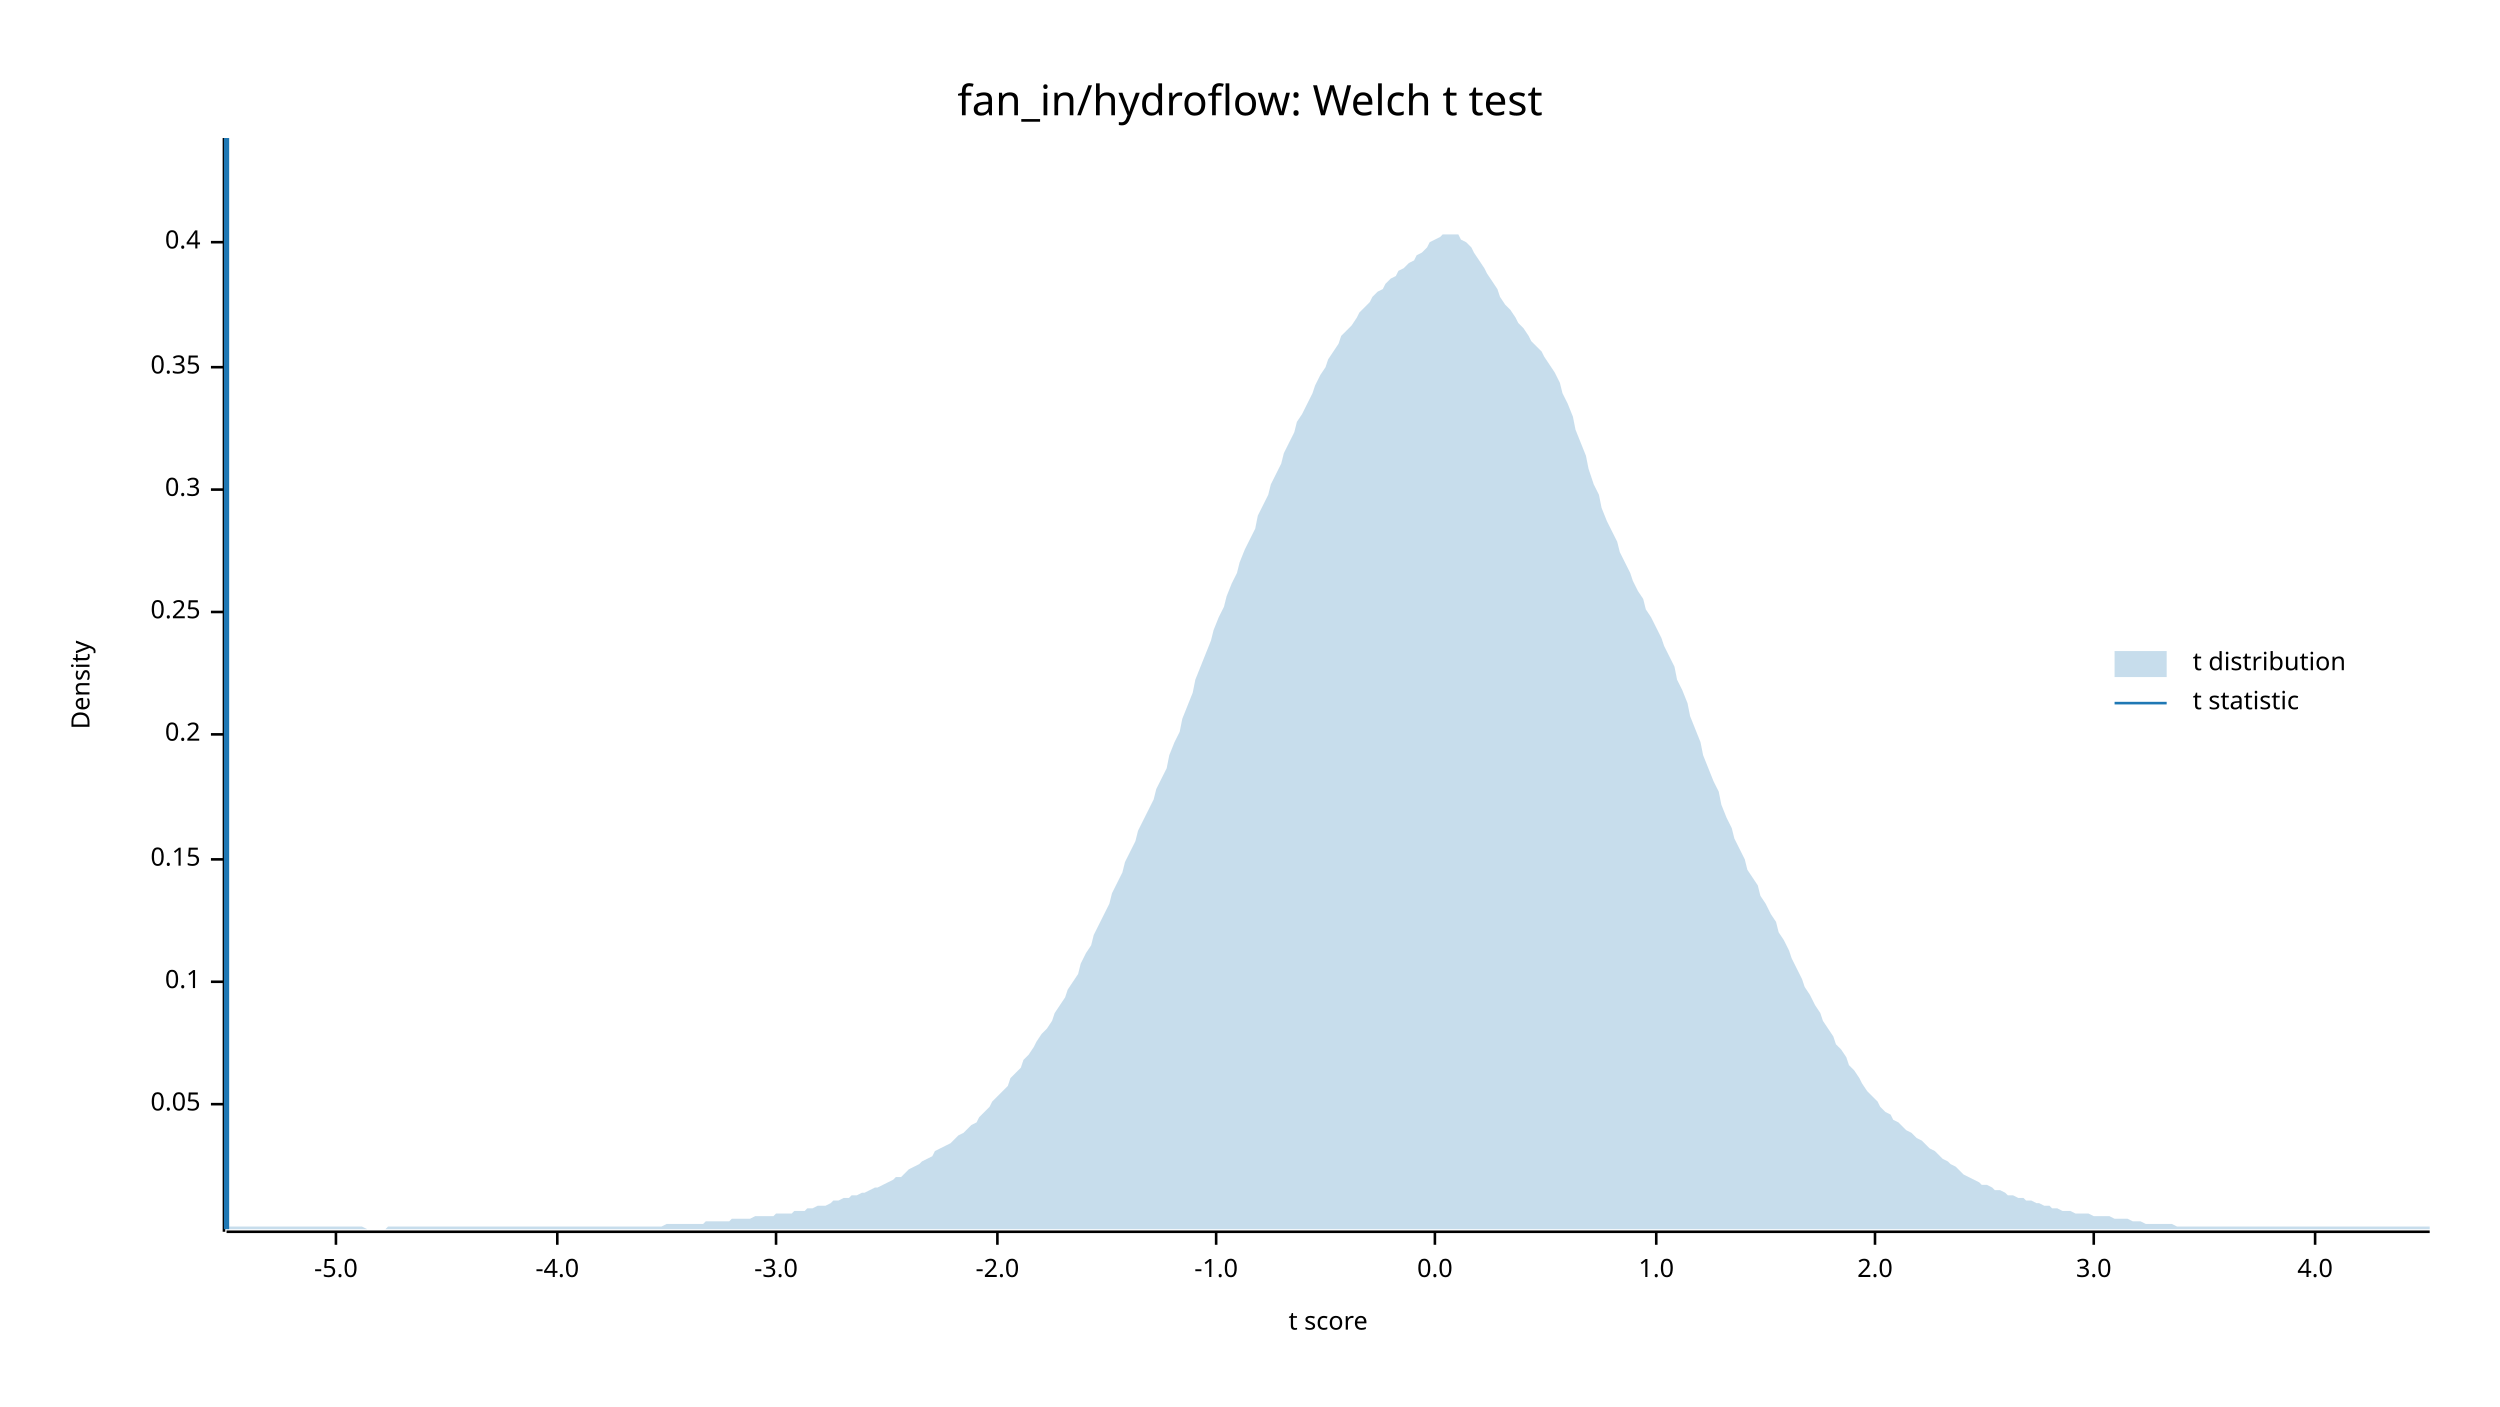
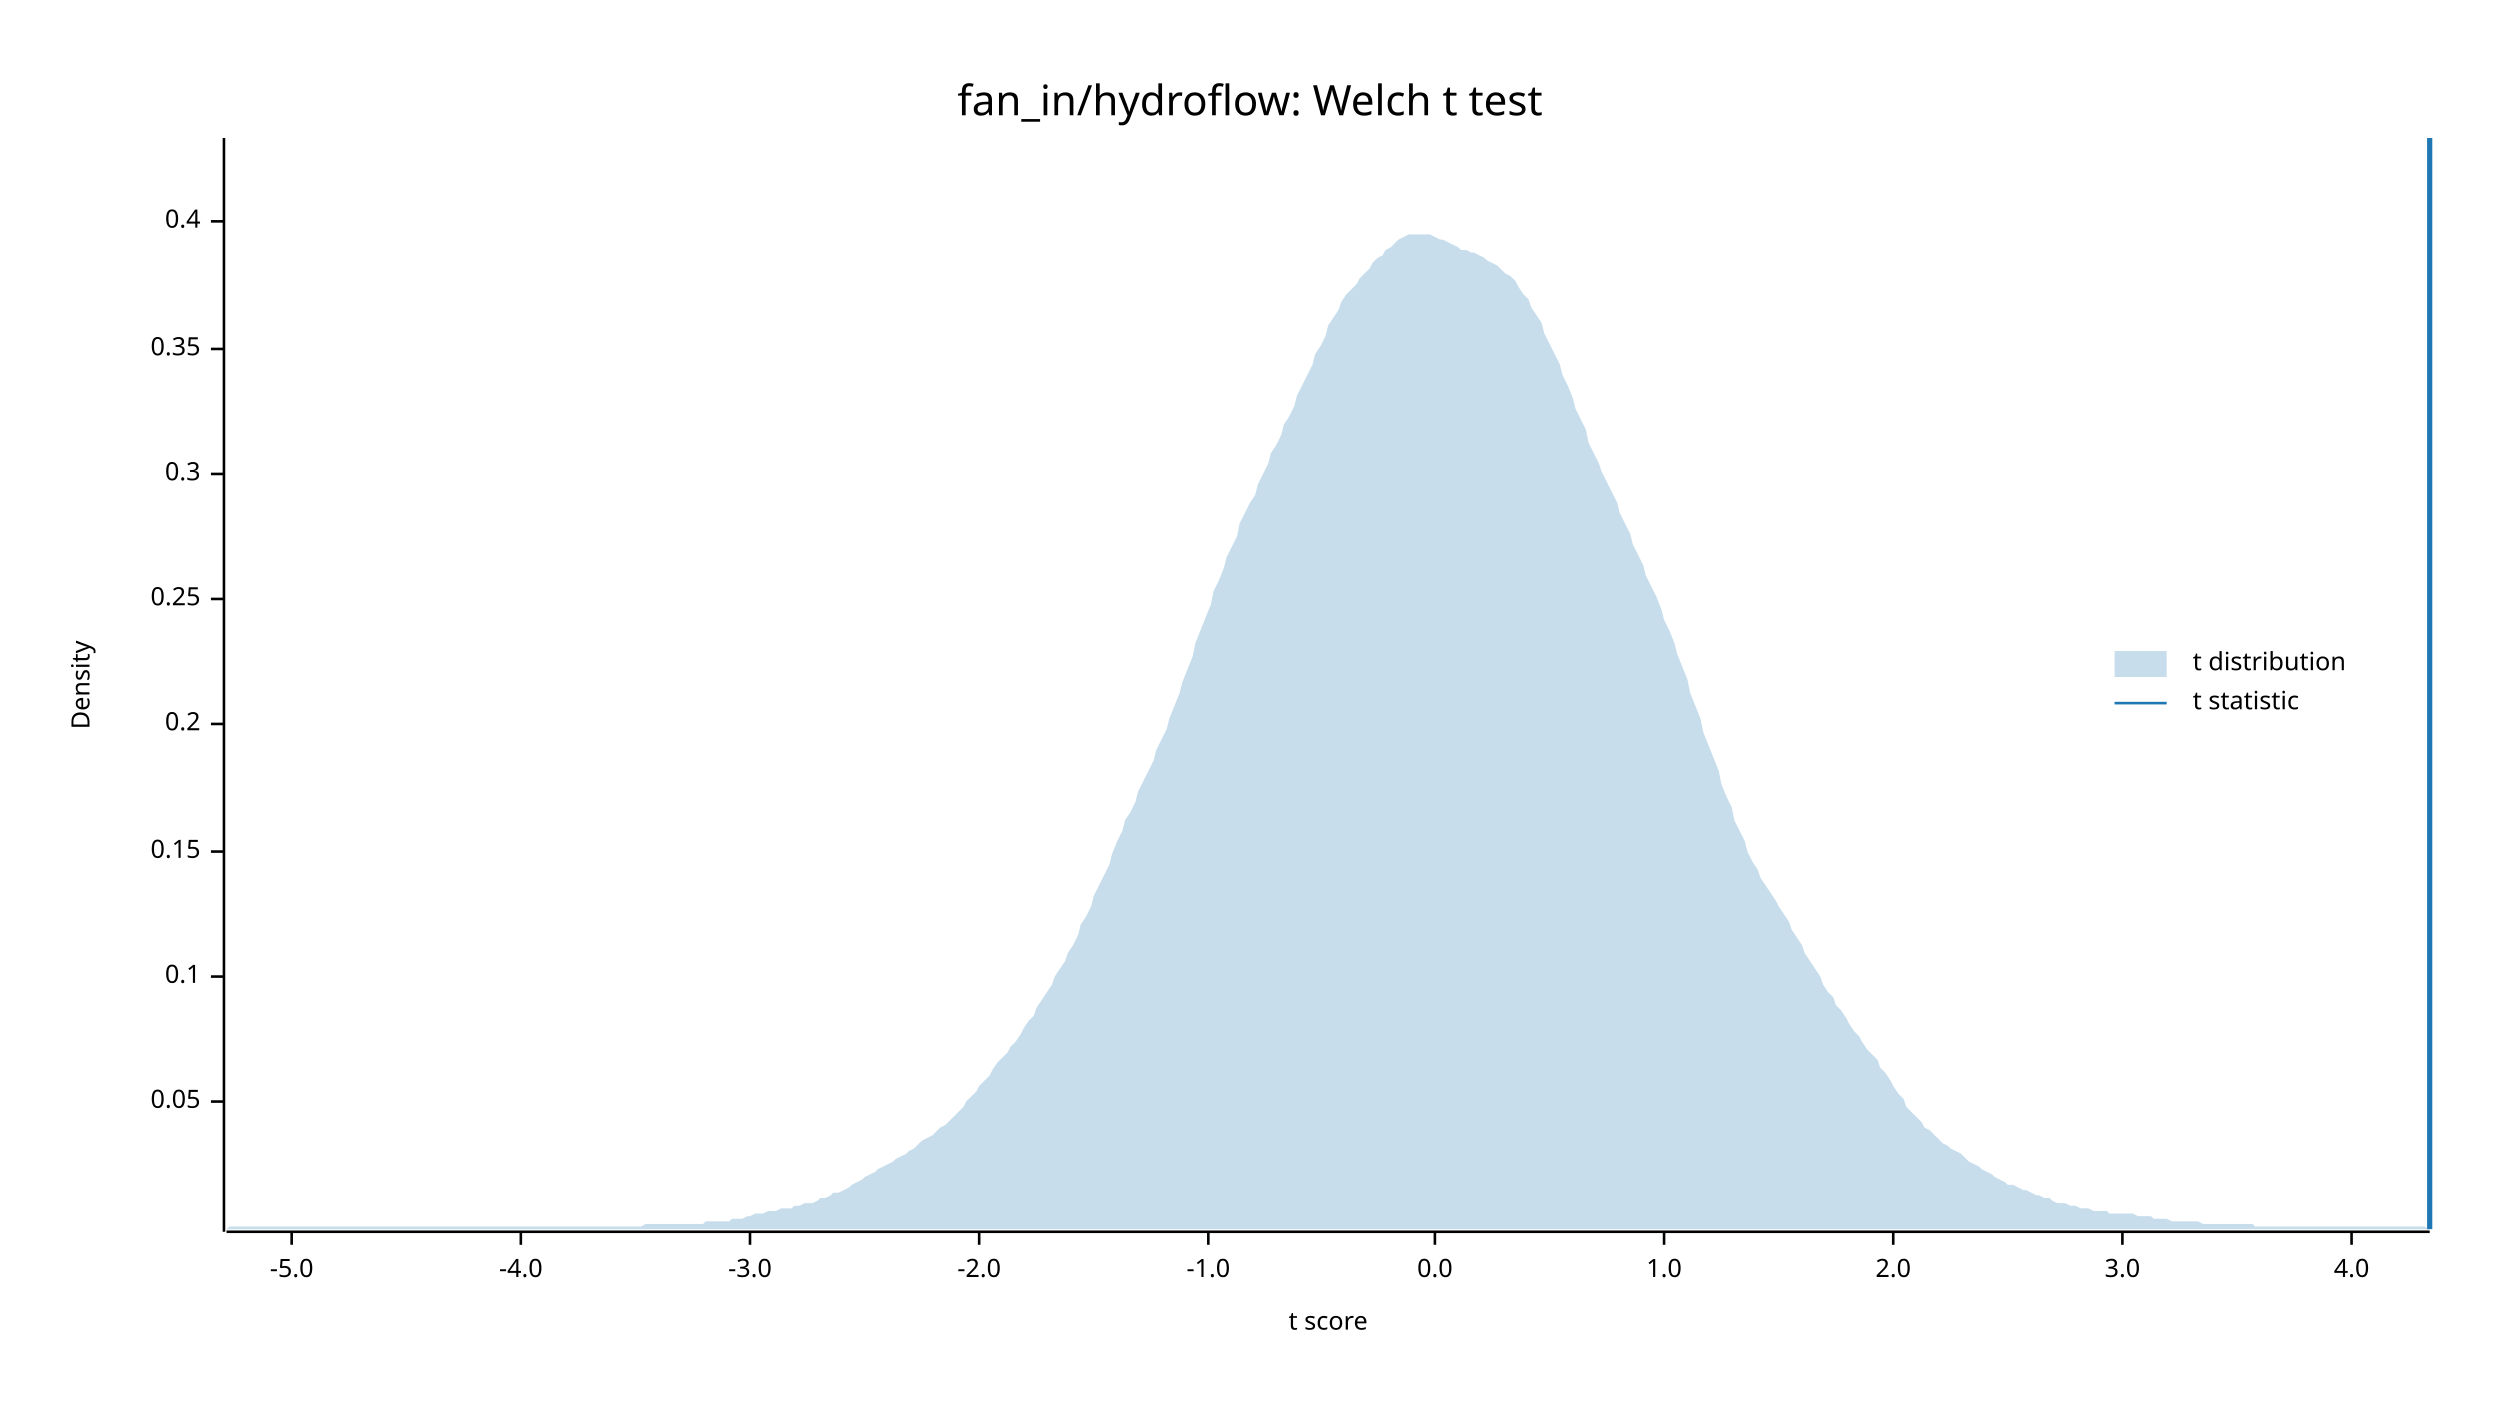
<svg xmlns="http://www.w3.org/2000/svg" width="960" height="540" viewBox="0 0 960 540">
  <text x="480" y="32" dy="0.76em" text-anchor="middle" font-family="sans-serif" font-size="16.129" opacity="1" fill="#000000">
fan_in/hydroflow: Welch t test
</text>
  <text x="27" y="263" dy="0.76em" text-anchor="middle" font-family="sans-serif" font-size="9.677" opacity="1" fill="#000000" transform="rotate(270, 27, 263)">
Density
</text>
  <text x="510" y="513" dy="-0.5ex" text-anchor="middle" font-family="sans-serif" font-size="9.677" opacity="1" fill="#000000">
t score
</text>
  <polyline fill="none" opacity="1" stroke="#000000" stroke-width="1" points="86,53 86,473 " />
-   <text x="77" y="424" dy="0.5ex" text-anchor="end" font-family="sans-serif" font-size="9.677" opacity="1" fill="#000000">
+   <text x="77" y="423" dy="0.5ex" text-anchor="end" font-family="sans-serif" font-size="9.677" opacity="1" fill="#000000">
0.05
</text>
-   <polyline fill="none" opacity="1" stroke="#000000" stroke-width="1" points="81,424 86,424 " />
-   <text x="77" y="377" dy="0.5ex" text-anchor="end" font-family="sans-serif" font-size="9.677" opacity="1" fill="#000000">
+   <polyline fill="none" opacity="1" stroke="#000000" stroke-width="1" points="81,423 86,423 " />
+   <text x="77" y="375" dy="0.5ex" text-anchor="end" font-family="sans-serif" font-size="9.677" opacity="1" fill="#000000">
0.1
</text>
-   <polyline fill="none" opacity="1" stroke="#000000" stroke-width="1" points="81,377 86,377 " />
-   <text x="77" y="330" dy="0.5ex" text-anchor="end" font-family="sans-serif" font-size="9.677" opacity="1" fill="#000000">
+   <polyline fill="none" opacity="1" stroke="#000000" stroke-width="1" points="81,375 86,375 " />
+   <text x="77" y="327" dy="0.5ex" text-anchor="end" font-family="sans-serif" font-size="9.677" opacity="1" fill="#000000">
0.15
</text>
-   <polyline fill="none" opacity="1" stroke="#000000" stroke-width="1" points="81,330 86,330 " />
-   <text x="77" y="282" dy="0.5ex" text-anchor="end" font-family="sans-serif" font-size="9.677" opacity="1" fill="#000000">
+   <polyline fill="none" opacity="1" stroke="#000000" stroke-width="1" points="81,327 86,327 " />
+   <text x="77" y="278" dy="0.5ex" text-anchor="end" font-family="sans-serif" font-size="9.677" opacity="1" fill="#000000">
0.2
</text>
-   <polyline fill="none" opacity="1" stroke="#000000" stroke-width="1" points="81,282 86,282 " />
-   <text x="77" y="235" dy="0.5ex" text-anchor="end" font-family="sans-serif" font-size="9.677" opacity="1" fill="#000000">
+   <polyline fill="none" opacity="1" stroke="#000000" stroke-width="1" points="81,278 86,278 " />
+   <text x="77" y="230" dy="0.5ex" text-anchor="end" font-family="sans-serif" font-size="9.677" opacity="1" fill="#000000">
0.25
</text>
-   <polyline fill="none" opacity="1" stroke="#000000" stroke-width="1" points="81,235 86,235 " />
-   <text x="77" y="188" dy="0.5ex" text-anchor="end" font-family="sans-serif" font-size="9.677" opacity="1" fill="#000000">
+   <polyline fill="none" opacity="1" stroke="#000000" stroke-width="1" points="81,230 86,230 " />
+   <text x="77" y="182" dy="0.5ex" text-anchor="end" font-family="sans-serif" font-size="9.677" opacity="1" fill="#000000">
0.3
</text>
-   <polyline fill="none" opacity="1" stroke="#000000" stroke-width="1" points="81,188 86,188 " />
-   <text x="77" y="141" dy="0.5ex" text-anchor="end" font-family="sans-serif" font-size="9.677" opacity="1" fill="#000000">
+   <polyline fill="none" opacity="1" stroke="#000000" stroke-width="1" points="81,182 86,182 " />
+   <text x="77" y="134" dy="0.5ex" text-anchor="end" font-family="sans-serif" font-size="9.677" opacity="1" fill="#000000">
0.35
</text>
-   <polyline fill="none" opacity="1" stroke="#000000" stroke-width="1" points="81,141 86,141 " />
-   <text x="77" y="93" dy="0.5ex" text-anchor="end" font-family="sans-serif" font-size="9.677" opacity="1" fill="#000000">
+   <polyline fill="none" opacity="1" stroke="#000000" stroke-width="1" points="81,134 86,134 " />
+   <text x="77" y="85" dy="0.5ex" text-anchor="end" font-family="sans-serif" font-size="9.677" opacity="1" fill="#000000">
0.4
</text>
-   <polyline fill="none" opacity="1" stroke="#000000" stroke-width="1" points="81,93 86,93 " />
+   <polyline fill="none" opacity="1" stroke="#000000" stroke-width="1" points="81,85 86,85 " />
  <polyline fill="none" opacity="1" stroke="#000000" stroke-width="1" points="87,473 933,473 " />
-   <text x="129" y="483" dy="0.76em" text-anchor="middle" font-family="sans-serif" font-size="9.677" opacity="1" fill="#000000">
+   <text x="112" y="483" dy="0.76em" text-anchor="middle" font-family="sans-serif" font-size="9.677" opacity="1" fill="#000000">
-5.0
</text>
-   <polyline fill="none" opacity="1" stroke="#000000" stroke-width="1" points="129,473 129,478 " />
-   <text x="214" y="483" dy="0.76em" text-anchor="middle" font-family="sans-serif" font-size="9.677" opacity="1" fill="#000000">
+   <polyline fill="none" opacity="1" stroke="#000000" stroke-width="1" points="112,473 112,478 " />
+   <text x="200" y="483" dy="0.76em" text-anchor="middle" font-family="sans-serif" font-size="9.677" opacity="1" fill="#000000">
-4.0
</text>
-   <polyline fill="none" opacity="1" stroke="#000000" stroke-width="1" points="214,473 214,478 " />
-   <text x="298" y="483" dy="0.76em" text-anchor="middle" font-family="sans-serif" font-size="9.677" opacity="1" fill="#000000">
+   <polyline fill="none" opacity="1" stroke="#000000" stroke-width="1" points="200,473 200,478 " />
+   <text x="288" y="483" dy="0.76em" text-anchor="middle" font-family="sans-serif" font-size="9.677" opacity="1" fill="#000000">
-3.0
</text>
-   <polyline fill="none" opacity="1" stroke="#000000" stroke-width="1" points="298,473 298,478 " />
-   <text x="383" y="483" dy="0.76em" text-anchor="middle" font-family="sans-serif" font-size="9.677" opacity="1" fill="#000000">
+   <polyline fill="none" opacity="1" stroke="#000000" stroke-width="1" points="288,473 288,478 " />
+   <text x="376" y="483" dy="0.76em" text-anchor="middle" font-family="sans-serif" font-size="9.677" opacity="1" fill="#000000">
-2.0
</text>
-   <polyline fill="none" opacity="1" stroke="#000000" stroke-width="1" points="383,473 383,478 " />
-   <text x="467" y="483" dy="0.76em" text-anchor="middle" font-family="sans-serif" font-size="9.677" opacity="1" fill="#000000">
+   <polyline fill="none" opacity="1" stroke="#000000" stroke-width="1" points="376,473 376,478 " />
+   <text x="464" y="483" dy="0.76em" text-anchor="middle" font-family="sans-serif" font-size="9.677" opacity="1" fill="#000000">
-1.0
</text>
-   <polyline fill="none" opacity="1" stroke="#000000" stroke-width="1" points="467,473 467,478 " />
+   <polyline fill="none" opacity="1" stroke="#000000" stroke-width="1" points="464,473 464,478 " />
  <text x="551" y="483" dy="0.76em" text-anchor="middle" font-family="sans-serif" font-size="9.677" opacity="1" fill="#000000">
0.0
</text>
  <polyline fill="none" opacity="1" stroke="#000000" stroke-width="1" points="551,473 551,478 " />
-   <text x="636" y="483" dy="0.76em" text-anchor="middle" font-family="sans-serif" font-size="9.677" opacity="1" fill="#000000">
+   <text x="639" y="483" dy="0.76em" text-anchor="middle" font-family="sans-serif" font-size="9.677" opacity="1" fill="#000000">
1.0
</text>
-   <polyline fill="none" opacity="1" stroke="#000000" stroke-width="1" points="636,473 636,478 " />
-   <text x="720" y="483" dy="0.76em" text-anchor="middle" font-family="sans-serif" font-size="9.677" opacity="1" fill="#000000">
+   <polyline fill="none" opacity="1" stroke="#000000" stroke-width="1" points="639,473 639,478 " />
+   <text x="727" y="483" dy="0.76em" text-anchor="middle" font-family="sans-serif" font-size="9.677" opacity="1" fill="#000000">
2.0
</text>
-   <polyline fill="none" opacity="1" stroke="#000000" stroke-width="1" points="720,473 720,478 " />
-   <text x="804" y="483" dy="0.76em" text-anchor="middle" font-family="sans-serif" font-size="9.677" opacity="1" fill="#000000">
+   <polyline fill="none" opacity="1" stroke="#000000" stroke-width="1" points="727,473 727,478 " />
+   <text x="815" y="483" dy="0.76em" text-anchor="middle" font-family="sans-serif" font-size="9.677" opacity="1" fill="#000000">
3.0
</text>
-   <polyline fill="none" opacity="1" stroke="#000000" stroke-width="1" points="804,473 804,478 " />
-   <text x="889" y="483" dy="0.76em" text-anchor="middle" font-family="sans-serif" font-size="9.677" opacity="1" fill="#000000">
+   <polyline fill="none" opacity="1" stroke="#000000" stroke-width="1" points="815,473 815,478 " />
+   <text x="903" y="483" dy="0.76em" text-anchor="middle" font-family="sans-serif" font-size="9.677" opacity="1" fill="#000000">
4.0
</text>
-   <polyline fill="none" opacity="1" stroke="#000000" stroke-width="1" points="889,473 889,478 " />
-   <polygon opacity="0.25" fill="#1F78B4" points="87,472 88,471 90,471 92,471 93,471 95,471 97,471 98,471 100,471 102,471 103,471 105,471 107,471 109,471 110,471 112,471 114,471 115,471 117,471 119,471 120,471 122,471 124,471 125,471 127,471 129,471 131,471 132,471 134,471 136,471 137,471 139,471 141,472 142,472 144,472 146,472 148,472 149,471 151,471 153,471 154,471 156,471 158,471 159,471 161,471 163,471 164,471 166,471 168,471 170,471 171,471 173,471 175,471 176,471 178,471 180,471 181,471 183,471 185,471 187,471 188,471 190,471 192,471 193,471 195,471 197,471 198,471 200,471 202,471 203,471 205,471 207,471 209,471 210,471 212,471 214,471 215,471 217,471 219,471 220,471 222,471 224,471 226,471 227,471 229,471 231,471 232,471 234,471 236,471 237,471 239,471 241,471 242,471 244,471 246,471 248,471 249,471 251,471 253,471 254,471 256,470 258,470 259,470 261,470 263,470 265,470 266,470 268,470 270,470 271,469 273,469 275,469 276,469 278,469 280,469 281,468 283,468 285,468 287,468 288,468 290,467 292,467 293,467 295,467 297,467 298,466 300,466 302,466 304,466 305,465 307,465 309,465 310,464 312,464 314,463 315,463 317,463 319,462 320,461 322,461 324,460 326,460 327,459 329,459 331,458 332,458 334,457 336,456 337,456 339,455 341,454 343,453 344,452 346,452 348,450 349,449 351,448 353,447 354,446 356,445 358,444 359,442 361,441 363,440 365,439 366,438 368,436 370,435 371,434 373,432 375,431 376,429 378,427 380,425 381,423 383,421 385,419 387,417 388,414 390,412 392,410 393,407 395,405 397,402 398,400 400,397 402,395 404,392 405,389 407,386 409,383 410,380 412,377 414,374 415,370 417,366 419,363 420,359 422,355 424,351 426,347 427,343 429,339 431,335 432,331 434,327 436,323 437,319 439,315 441,311 443,307 444,303 446,299 448,295 449,290 451,285 453,281 454,276 456,271 458,266 459,261 461,256 463,251 465,246 466,242 468,237 470,233 471,229 473,224 475,220 476,216 478,211 480,207 482,203 483,198 485,194 487,190 488,186 490,182 492,178 493,174 495,170 497,166 498,162 500,159 502,155 504,151 505,148 507,144 509,141 510,138 512,135 514,132 515,129 517,127 519,125 521,122 522,120 524,118 526,116 527,114 529,112 531,111 532,109 534,107 536,106 537,104 539,103 541,101 543,100 544,98 546,97 548,95 549,93 551,92 553,91 554,90 556,90 558,90 560,90 561,92 563,93 565,95 566,97 568,100 570,103 571,105 573,108 575,111 576,114 578,117 580,119 582,122 583,124 585,126 587,129 588,131 590,133 592,135 593,137 595,140 597,143 599,147 600,151 602,155 604,160 605,165 607,170 609,175 610,180 612,186 614,190 615,195 617,200 619,204 621,208 622,212 624,216 626,220 627,223 629,227 631,230 632,234 634,237 636,241 638,245 639,248 641,252 643,256 644,261 646,265 648,270 649,275 651,280 653,285 654,290 656,295 658,300 660,304 661,309 663,314 665,318 666,322 668,326 670,330 671,334 673,337 675,340 676,344 678,347 680,351 682,354 683,358 685,361 687,365 688,368 690,372 692,376 693,379 695,382 697,386 699,389 700,392 702,395 704,398 705,401 707,403 709,406 710,409 712,411 714,414 715,416 717,419 719,421 721,423 722,425 724,427 726,428 727,430 729,431 731,433 732,434 734,435 736,437 738,438 739,439 741,441 743,442 744,443 746,445 748,446 749,447 751,448 753,450 754,451 756,452 758,453 760,454 761,455 763,455 765,456 766,457 768,457 770,458 771,459 773,459 775,460 777,460 778,461 780,461 782,462 783,462 785,463 787,463 788,464 790,464 792,465 793,465 795,465 797,466 799,466 800,466 802,466 804,467 805,467 807,467 809,467 810,467 812,468 814,468 816,468 817,468 819,469 821,469 822,469 824,470 826,470 827,470 829,470 831,470 832,470 834,470 836,471 838,471 839,471 841,471 843,471 844,471 846,471 848,471 849,471 851,471 853,471 855,471 856,471 858,471 860,471 861,471 863,471 865,471 866,471 868,471 870,471 871,471 873,471 875,471 877,471 878,471 880,471 882,471 883,471 885,471 887,471 888,471 890,471 892,471 894,471 895,471 897,471 899,471 900,471 902,471 904,471 905,471 907,471 909,471 910,471 912,471 914,471 916,471 917,471 919,471 921,471 922,471 924,471 926,471 927,471 929,471 931,471 933,471 933,472 87,472 " />
-   <polyline fill="none" opacity="1" stroke="#1F78B4" stroke-width="2" points="87,472 87,53 " />
+   <polyline fill="none" opacity="1" stroke="#000000" stroke-width="1" points="903,473 903,478 " />
+   <polygon opacity="0.25" fill="#1F78B4" points="87,472 88,471 90,471 92,471 93,471 95,471 97,471 98,471 100,471 102,471 103,471 105,471 107,471 109,471 110,471 112,471 114,471 115,471 117,471 119,471 120,471 122,471 124,471 125,471 127,471 129,471 131,471 132,471 134,471 136,471 137,471 139,471 141,471 142,471 144,471 146,471 148,471 149,471 151,471 153,471 154,471 156,471 158,471 159,471 161,471 163,471 164,471 166,471 168,471 170,471 171,471 173,471 175,471 176,471 178,471 180,471 181,471 183,471 185,471 187,471 188,471 190,471 192,471 193,471 195,471 197,471 198,471 200,471 202,471 203,471 205,471 207,471 209,471 210,471 212,471 214,471 215,471 217,471 219,471 220,471 222,471 224,471 226,471 227,471 229,471 231,471 232,471 234,471 236,471 237,471 239,471 241,471 242,471 244,471 246,471 248,470 249,470 251,470 253,470 254,470 256,470 258,470 259,470 261,470 263,470 265,470 266,470 268,470 270,470 271,469 273,469 275,469 276,469 278,469 280,469 281,468 283,468 285,468 287,467 288,467 290,466 292,466 293,466 295,465 297,465 298,465 300,464 302,464 304,464 305,463 307,463 309,462 310,462 312,462 314,461 315,460 317,460 319,459 320,458 322,458 324,457 326,456 327,455 329,454 331,453 332,452 334,451 336,450 337,449 339,448 341,447 343,446 344,445 346,444 348,443 349,442 351,441 353,439 354,438 356,437 358,436 359,435 361,433 363,432 365,430 366,429 368,427 370,425 371,423 373,421 375,419 376,417 378,415 380,413 381,411 383,408 385,406 387,404 388,402 390,400 392,397 393,395 395,392 397,390 398,387 400,384 402,381 404,378 405,375 407,372 409,369 410,366 412,363 414,359 415,355 417,352 419,348 420,344 422,340 424,336 426,332 427,328 429,323 431,319 432,315 434,312 436,308 437,304 439,300 441,296 443,292 444,288 446,284 448,280 449,276 451,271 453,266 454,262 456,257 458,252 459,247 461,242 463,237 465,232 466,227 468,223 470,218 471,214 473,210 475,206 476,201 478,197 480,193 482,190 483,186 485,182 487,178 488,174 490,171 492,167 493,163 495,160 497,156 498,152 500,148 502,144 504,140 505,136 507,133 509,129 510,125 512,122 514,119 515,116 517,113 519,111 521,109 522,107 524,105 526,103 527,101 529,99 531,98 532,96 534,95 536,93 537,92 539,91 541,90 543,90 544,90 546,90 548,90 549,90 551,91 553,92 554,92 556,93 558,94 560,95 561,96 563,96 565,97 566,97 568,98 570,99 571,100 573,101 575,102 576,103 578,105 580,106 582,108 583,110 585,113 587,115 588,118 590,121 592,124 593,128 595,132 597,136 599,140 600,144 602,148 604,153 605,157 607,161 609,165 610,170 612,174 614,178 615,181 617,185 619,189 621,193 622,197 624,201 626,205 627,209 629,213 631,217 632,221 634,225 636,229 638,234 639,238 641,242 643,247 644,251 646,256 648,261 649,266 651,271 653,276 654,281 656,286 658,291 660,296 661,301 663,306 665,310 666,315 668,319 670,323 671,327 673,331 675,334 676,337 678,340 680,343 682,346 683,348 685,351 687,354 688,357 690,360 692,363 693,366 695,369 697,372 699,375 700,378 702,381 704,383 705,386 707,388 709,391 710,393 712,396 714,398 715,400 717,403 719,405 721,407 722,410 724,412 726,415 727,417 729,420 731,422 732,425 734,427 736,429 738,431 739,433 741,434 743,436 744,437 746,439 748,440 749,441 751,442 753,443 754,444 756,446 758,447 760,448 761,449 763,450 765,451 766,452 768,453 770,454 771,455 773,455 775,456 777,457 778,457 780,458 782,459 783,459 785,460 787,460 788,461 790,462 792,462 793,462 795,463 797,463 799,464 800,464 802,464 804,465 805,465 807,465 809,465 810,466 812,466 814,466 816,466 817,466 819,466 821,467 822,467 824,467 826,467 827,468 829,468 831,468 832,468 834,469 836,469 838,469 839,469 841,469 843,469 844,469 846,470 848,470 849,470 851,470 853,470 855,470 856,470 858,470 860,470 861,470 863,470 865,470 866,471 868,471 870,471 871,471 873,471 875,471 877,471 878,471 880,471 882,471 883,471 885,471 887,471 888,471 890,471 892,471 894,471 895,471 897,471 899,471 900,471 902,471 904,471 905,471 907,471 909,471 910,471 912,471 914,471 916,471 917,471 919,471 921,471 922,471 924,471 926,471 927,471 929,471 931,471 933,472 933,472 87,472 " />
+   <polyline fill="none" opacity="1" stroke="#1F78B4" stroke-width="2" points="933,472 933,53 " />
  <text x="842" y="250" dy="0.76em" text-anchor="start" font-family="sans-serif" font-size="9.677" opacity="1" fill="#000000">
t distribution
</text>
  <text x="842" y="265" dy="0.76em" text-anchor="start" font-family="sans-serif" font-size="9.677" opacity="1" fill="#000000">
t statistic
</text>
  <rect x="812" y="250" width="20" height="10" opacity="0.25" fill="#1F78B4" stroke="none" />
  <polyline fill="none" opacity="1" stroke="#1F78B4" stroke-width="1" points="812,270 832,270 " />
</svg>
